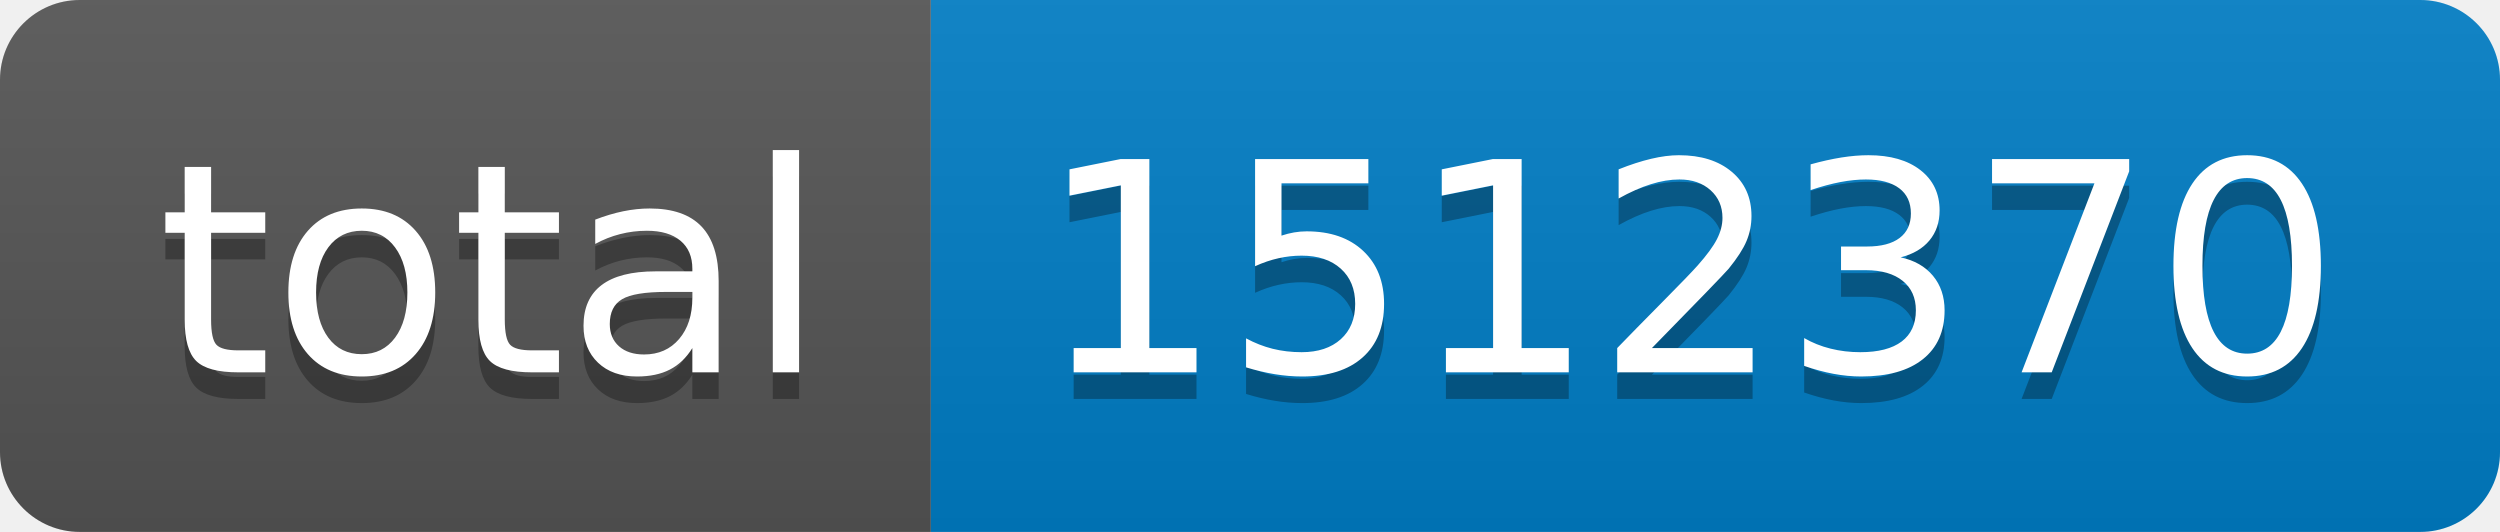
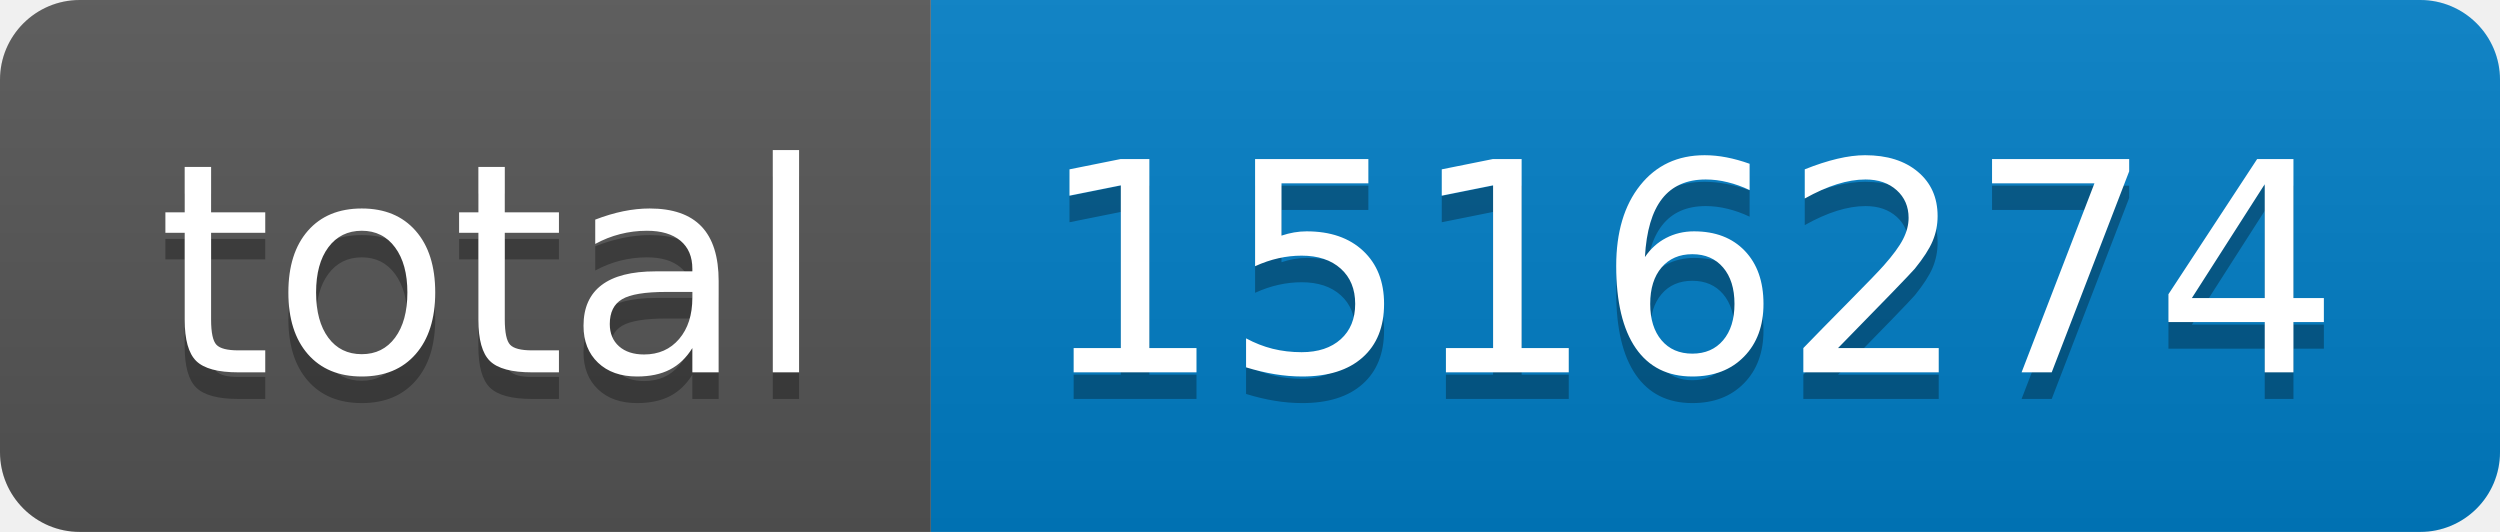
- <svg xmlns="http://www.w3.org/2000/svg" width="94" height="20" role="img" aria-label="total: 1512370">
+ <svg xmlns="http://www.w3.org/2000/svg" width="94" height="20" role="img" aria-label="total: 1516274">
  <linearGradient id="s" x2="0" y2="100%">
    <stop offset="0" stop-color="#bbb" stop-opacity=".1" />
    <stop offset="1" stop-opacity=".1" />
  </linearGradient>
  <clipPath id="r">
    <rect width="94" height="20" rx="3" fill="#fff" />
  </clipPath>
  <g clip-path="url(#r)">
    <rect width="35" height="20" fill="#555" />
    <rect x="35" width="59" height="20" fill="#007ec6" />
    <rect width="94" height="20" fill="url(#s)" />
  </g>
  <g fill="#fff" text-anchor="middle" font-family="Verdana,Geneva,DejaVu Sans,sans-serif" text-rendering="geometricPrecision" font-size="110">
    <text aria-hidden="true" x="185" y="150" fill="#010101" fill-opacity=".3" transform="scale(.1)" textLength="250">total</text>
    <text x="185" y="140" transform="scale(.1)" fill="#fff" textLength="250">total</text>
-     <text aria-hidden="true" x="635" y="150" fill="#010101" fill-opacity=".3" transform="scale(.1)" textLength="490">1512370</text>
-     <text x="635" y="140" transform="scale(.1)" fill="#fff" textLength="490">1512370</text>
+     <text aria-hidden="true" x="635" y="150" fill="#010101" fill-opacity=".3" transform="scale(.1)" textLength="490">1516274</text>
+     <text x="635" y="140" transform="scale(.1)" fill="#fff" textLength="490">1516274</text>
  </g>
</svg>
